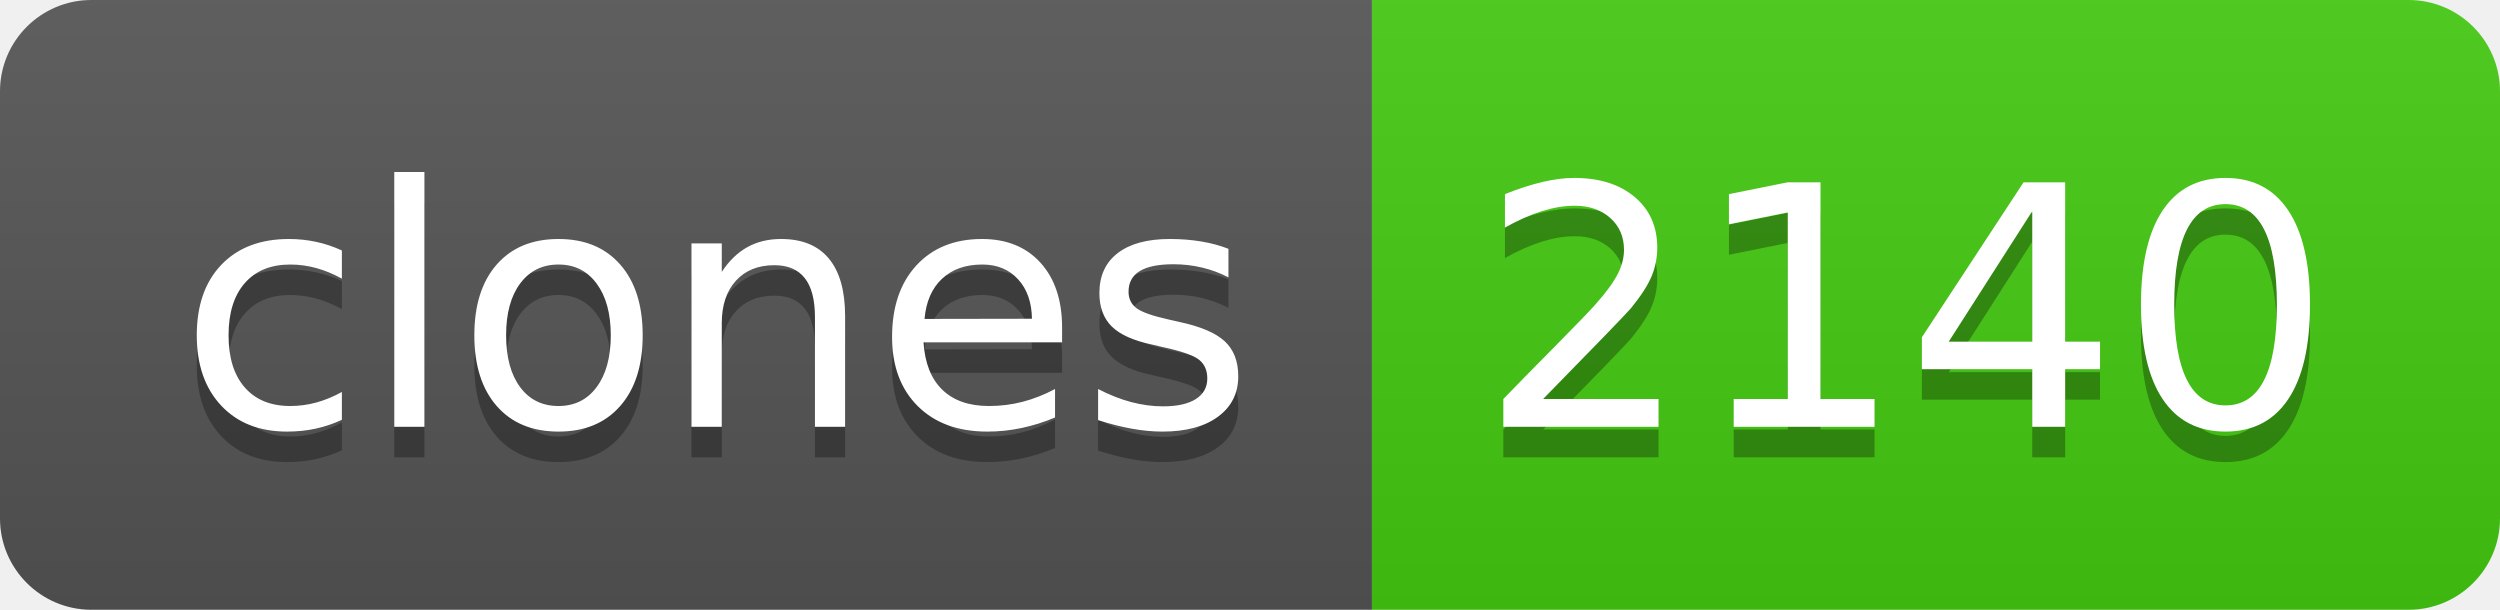
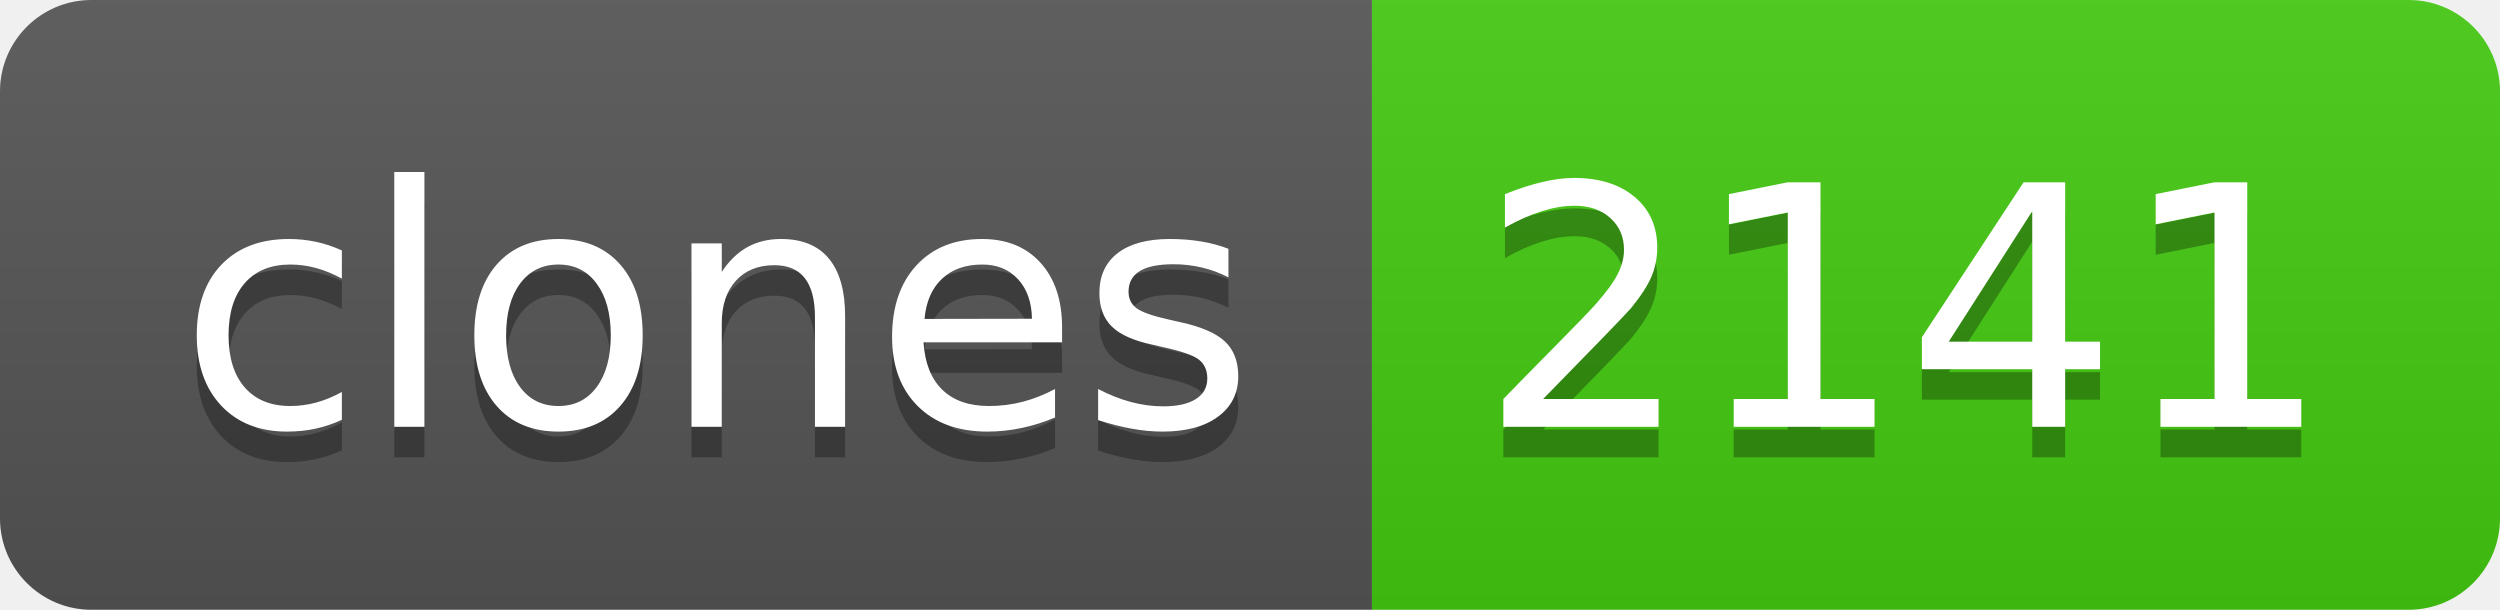
- <svg xmlns="http://www.w3.org/2000/svg" width="82" height="20" role="img" aria-label="clones: 2140">
+ <svg xmlns="http://www.w3.org/2000/svg" width="82" height="20" role="img" aria-label="clones: 2141">
  <linearGradient id="s" x2="0" y2="100%">
    <stop offset="0" stop-color="#bbb" stop-opacity=".1" />
    <stop offset="1" stop-opacity=".1" />
  </linearGradient>
  <clipPath id="r">
    <rect width="82" height="20" rx="3" fill="#fff" />
  </clipPath>
  <g clip-path="url(#r)">
    <rect width="45" height="20" fill="#555" />
    <rect x="45" width="37" height="20" fill="#4c1" />
    <rect width="82" height="20" fill="url(#s)" />
  </g>
  <g fill="#fff" text-anchor="middle" font-family="Verdana,Geneva,DejaVu Sans,sans-serif" text-rendering="geometricPrecision" font-size="110">
    <text aria-hidden="true" x="235" y="150" fill="#010101" fill-opacity=".3" transform="scale(.1)" textLength="350">clones</text>
    <text x="235" y="140" transform="scale(.1)" fill="#fff" textLength="350">clones</text>
-     <text aria-hidden="true" x="625" y="150" fill="#010101" fill-opacity=".3" transform="scale(.1)" textLength="270">2140</text>
-     <text x="625" y="140" transform="scale(.1)" fill="#fff" textLength="270">2140</text>
+     <text aria-hidden="true" x="625" y="150" fill="#010101" fill-opacity=".3" transform="scale(.1)" textLength="270">2141</text>
+     <text x="625" y="140" transform="scale(.1)" fill="#fff" textLength="270">2141</text>
  </g>
</svg>
